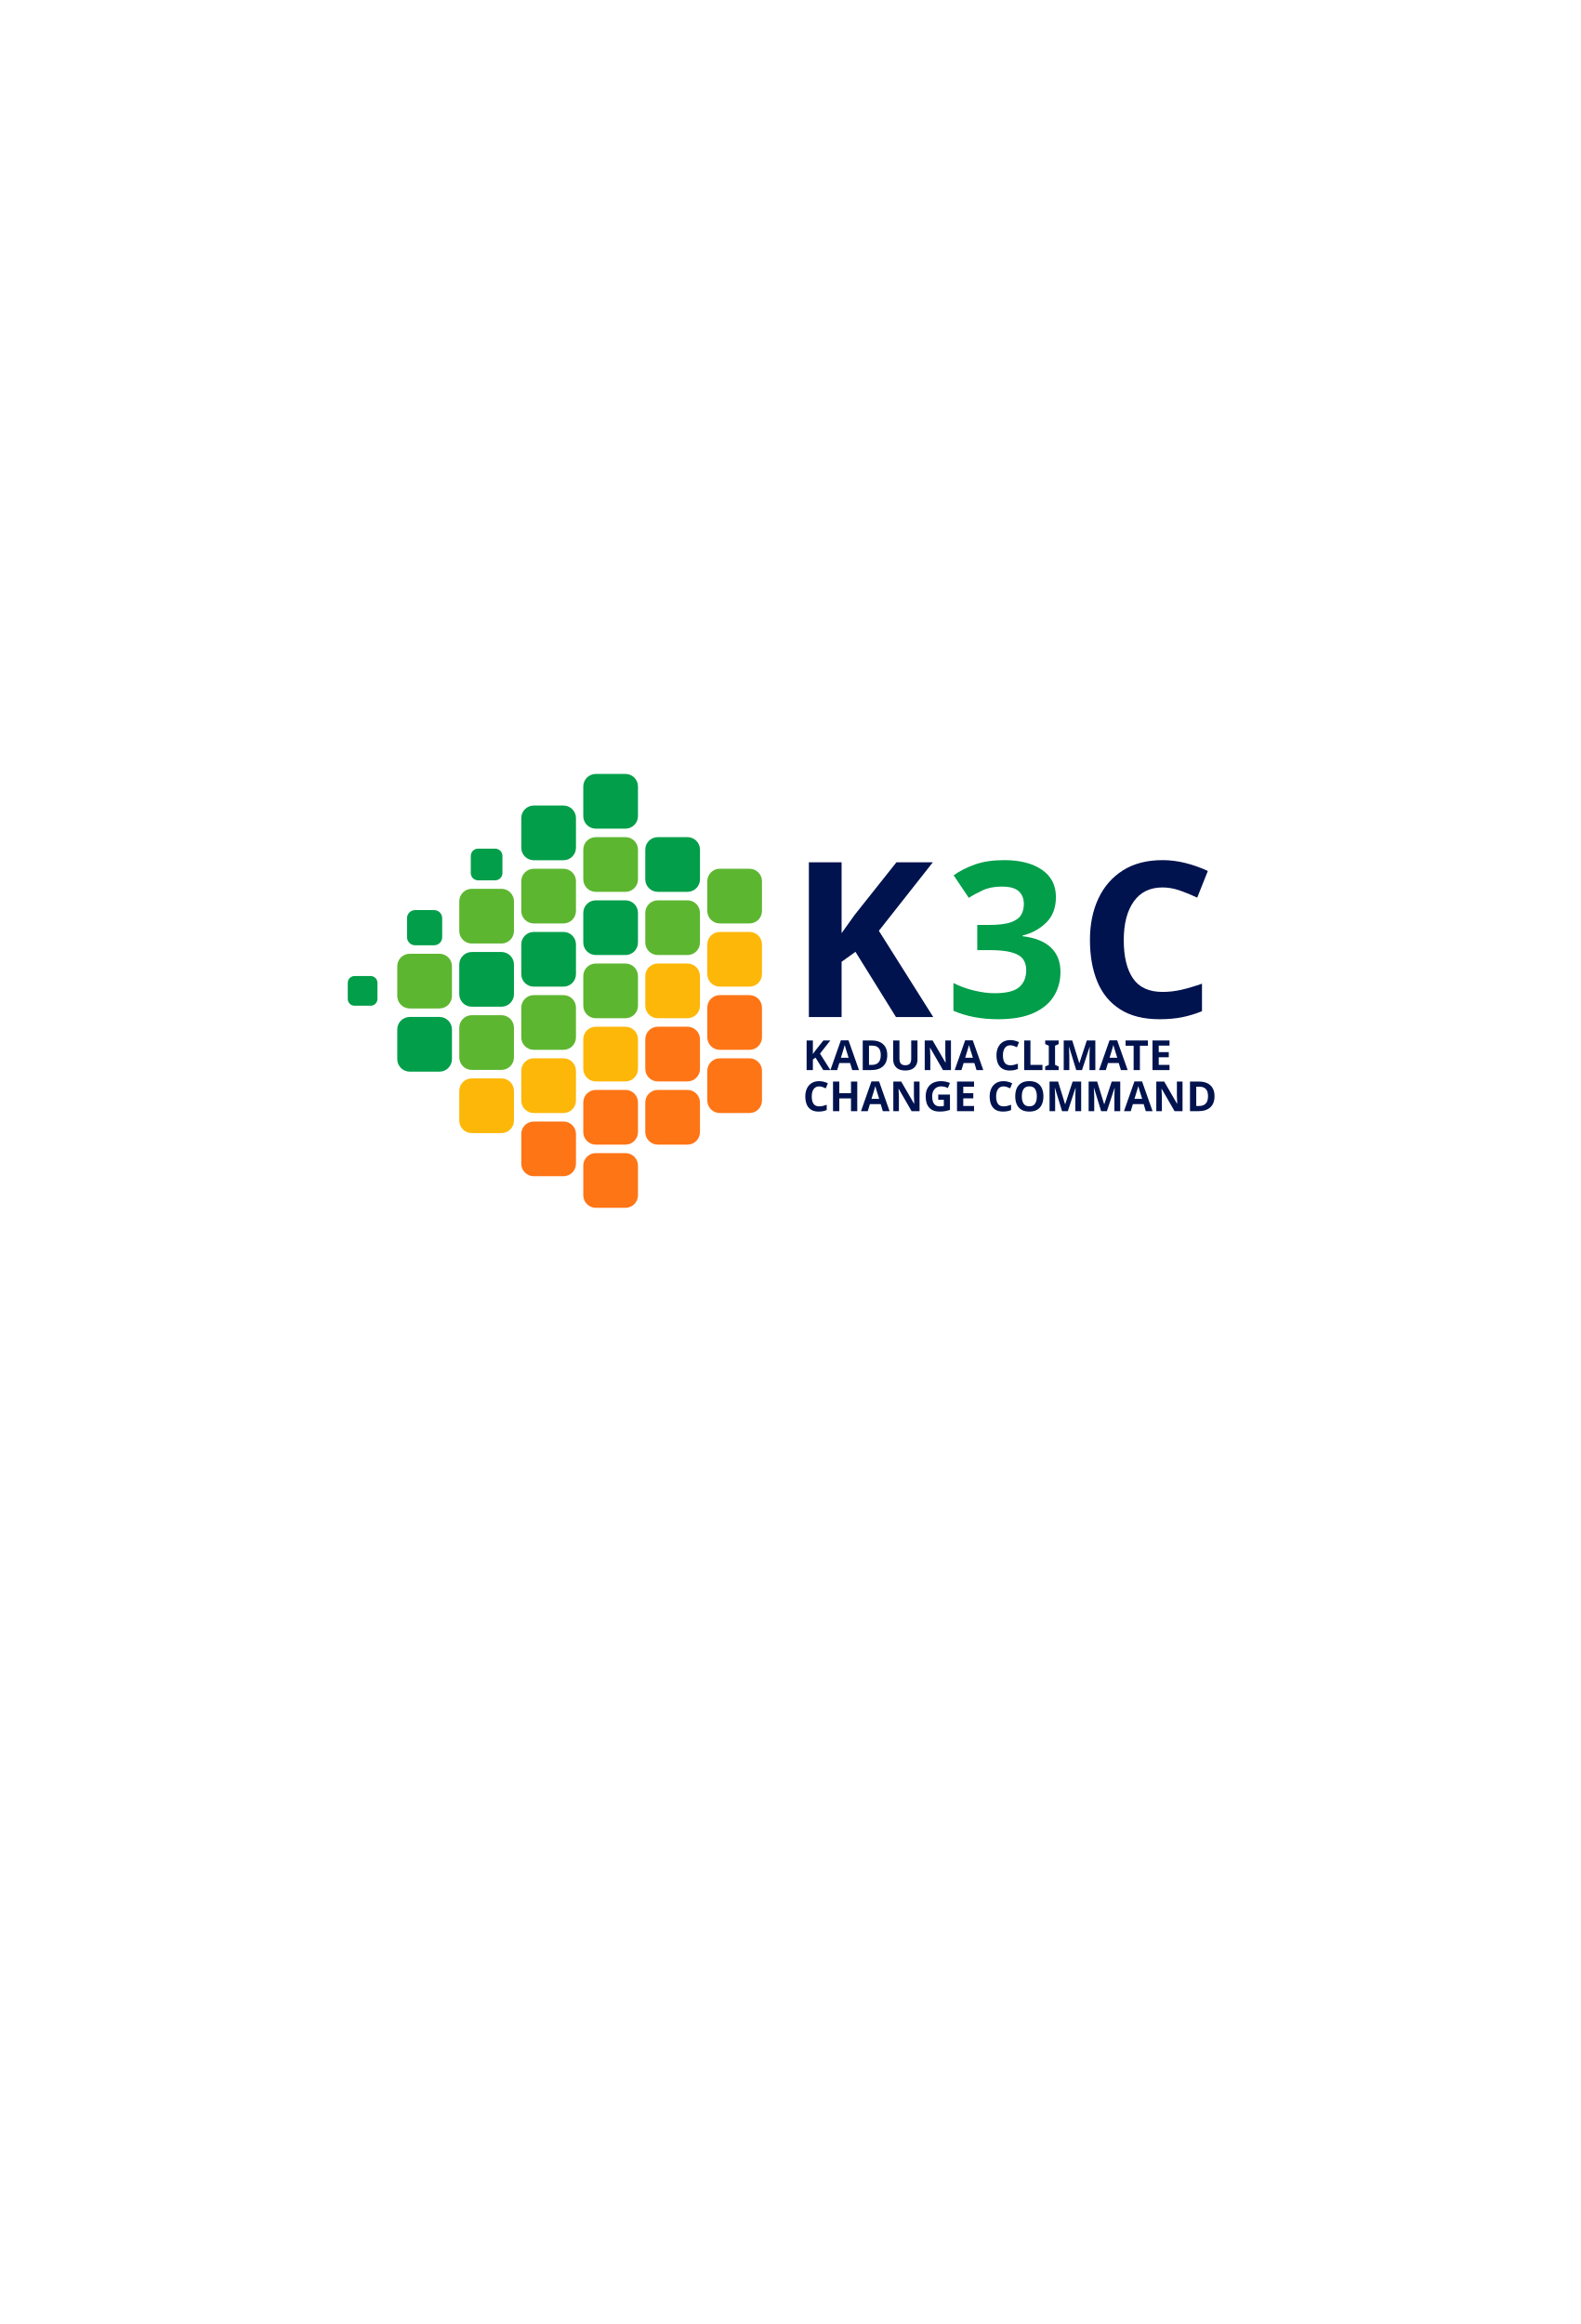
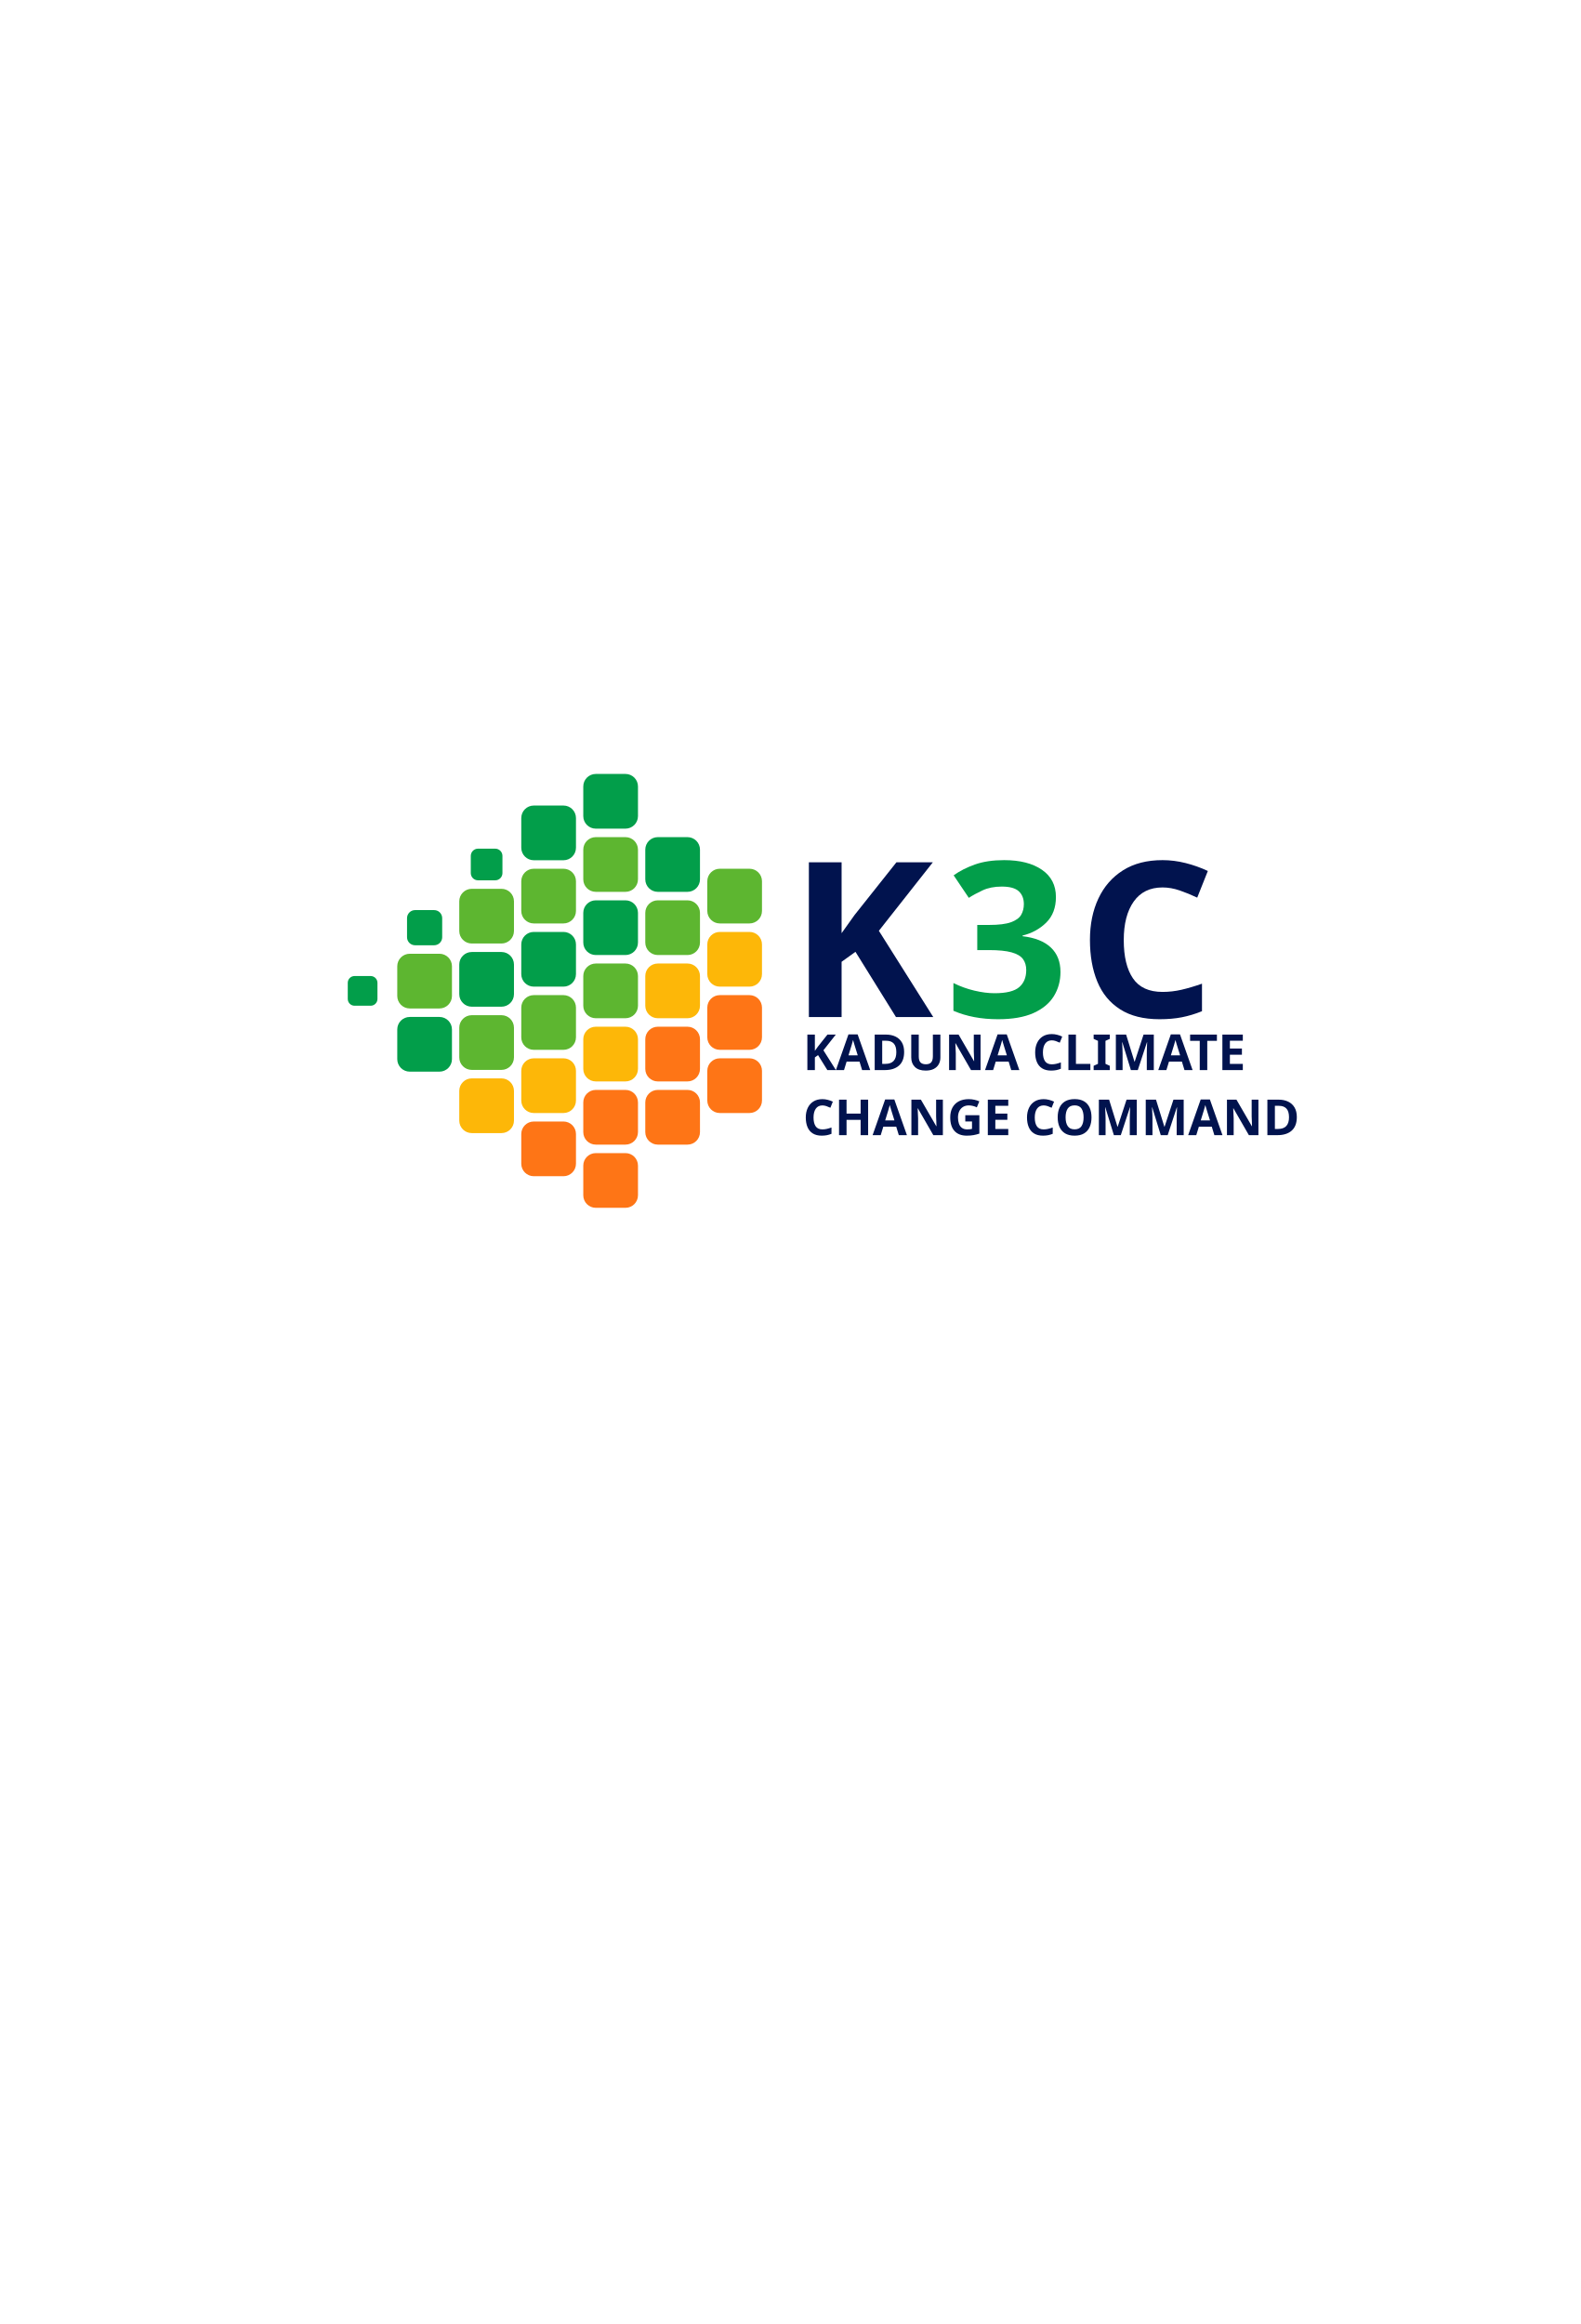
<svg xmlns="http://www.w3.org/2000/svg" xml:space="preserve" width="17in" height="25in" version="1.1" style="shape-rendering:geometricPrecision; text-rendering:geometricPrecision; image-rendering:optimizeQuality; fill-rule:evenodd; clip-rule:evenodd" viewBox="0 0 17000 25000">
  <defs>
    <font id="FontID0" horiz-adv-x="722" font-variant="normal" style="fill-rule:nonzero" font-style="normal" font-weight="800">
      <font-face font-family="MTN Brighter Sans ExtraBold">
        <font-face-src>
          <font-face-name name="MTN Brighter Sans ExtraBold" />
        </font-face-src>
      </font-face>
      <missing-glyph>
        <path d="M0 0z" />
      </missing-glyph>
      <glyph unicode="3" horiz-adv-x="609" d="M440 347c81.334,-32.666 122.001,-86.668 122.001,-162 0,-62.667 -26.167,-111.999 -78.5,-148.001 -52.333,-36 -121.833,-54 -208.501,-54 -84.665,0 -159.665,17.333 -225,52l0 150c62.667,-38.666 133.334,-58 212,-58 33.334,0 60.835,6.334 82.501,19 21.667,12.667 32.501,29.333 32.501,49.999 0,42.668 -46.668,64.001 -140,64.001l-80 0 0 133.999 77.999 0c39.335,0 70.5,6.501 93.501,19.501 23,13 34.499,30.5 34.499,52.5 0,18.667 -9,34.001 -27,45.999 -18,12.001 -40.999,18 -68.999,18 -53.334,0 -104.668,-19.332 -154,-58l-70 108.001c30.666,28.666 68.499,51.666 113.5,68.999 45,17.335 92.833,26 143.499,26 71.334,0 129.834,-16.833 175.5,-50.499 45.667,-33.668 68.499,-77.166 68.499,-130.501 0,-66.667 -34.666,-115.667 -103.999,-146.999z" />
      <glyph unicode="A" horiz-adv-x="721" d="M537.996 -0.998l-53.996 130.996 -267.996 0 -53.008 -129.998 -170.996 0 278 657.998 182.997 0 276.005 -657.998 -191.006 -0.998zm-262.998 276.994l149 0 -74.995 183.005 -74.006 -183.005z" />
      <glyph unicode="C" horiz-adv-x="666" d="M402.999 142c62.667,0 121.668,22.334 177.001,67l80.999 -111.999c-80.667,-79.333 -178.334,-119 -292.999,-119 -100.001,0 -180,30.833 -240.001,92.5 -60.001,61.667 -89.999,143.166 -89.999,244.501 0,107.332 33.334,195 99.999,262.999 66.667,68.001 151.667,102 255,102 72.001,0 142,-15.666 210.001,-46.999l0 -174.001c-61.333,43.333 -125.334,65 -192.001,65 -55.999,0 -99.833,-17.167 -131.5,-51.501 -31.665,-34.333 -47.499,-80.499 -47.499,-138.499 0,-58.667 15.332,-105.333 45.999,-140 30.667,-34.666 72.334,-52 124.999,-52z" />
      <glyph unicode="D" horiz-adv-x="733" d="M77.997 0l0 657.998 260.005 0c108.664,0 195.332,-28.336 259.996,-84.999 64.672,-56.663 96.999,-134.333 96.999,-233.002 0,-100.664 -34.994,-182.493 -105,-245.497 -69.997,-63.003 -159.332,-94.501 -267.996,-94.501l-244.004 0zm183.005 149l76.001 0c51.33,0 91.834,14.667 121.494,44.001 29.669,29.334 44.504,72.001 44.504,128.002 0,60.663 -16,107.163 -48.001,139.499 -32.001,32.327 -76.001,48.495 -132.002,48.495l-61.997 0 0 -359.998z" />
      <glyph unicode="E" horiz-adv-x="668" d="M261.002 144.003l363.998 0 0 -144.003 -547.003 0 0 657.998 534.005 0 0 -144.003 -351 0 0 -110.995 295.996 0 0 -144.003 -295.996 0 0 -114.995z" />
      <glyph unicode="G" horiz-adv-x="713" d="M508 334.999l157.998 0 0 -277.003c-32.001,-22.667 -72.999,-41.661 -122.996,-56.999 -50.005,-15.329 -101.671,-22.994 -155.005,-22.994 -105.335,0 -189.999,30.499 -254,91.498 -64.001,60.999 -96.002,142.501 -96.002,244.499 0,105.997 33.502,193.496 100.505,262.495 66.995,69.008 152.162,103.507 255.501,103.507 40.663,0 82.333,-5.166 125,-15.506 42.667,-10.331 78.332,-22.835 106.995,-37.502l0 -174.996c-73.335,48.001 -143.331,72.001 -209.999,72.001 -56.663,0 -101.83,-17.669 -135.499,-52.999 -33.669,-35.338 -50.5,-82.668 -50.5,-141.998 0,-58.668 16.336,-106.501 48.999,-143.499 32.672,-37.007 76.337,-55.507 131.005,-55.507 32.001,0 64.663,6.331 97.997,19.003l0 185.999zm45.996 -158.996l4 4 -4 -4z" />
      <glyph unicode="H" horiz-adv-x="787" d="M77.997 0l0 657.998 183.005 0 0 -258.998 266 0 0 258.998 182.997 0 0 -657.998 -182.997 0 0 250 -266 0.998 0 -250.998 -183.005 0z" />
      <glyph unicode="I" horiz-adv-x="339" d="M77.997 0l0 657.998 183.005 0 0 -657.998 -183.005 0z" />
      <glyph unicode="K" horiz-adv-x="718" d="M505.001 0l-157.001 265.999 -87 -93 0 -173 -182.999 0 0 657.999 182.999 0 0 -267.999 222.001 267.999 229 0 -242 -260 248.999 -397.999 -213.999 0z" />
      <glyph unicode="L" horiz-adv-x="597" d="M77.997 657.998l183.005 0 0 -508.998 322.001 0 0 -149 -505.007 0 0 657.998z" />
      <glyph unicode="M" horiz-adv-x="846" d="M604.002 657.998l165.001 0 0 -657.998 -180.003 0 0 369.004 -120.002 -178.008 -93.997 0 -132.002 178.008 0 -369.004 -165.001 0 0 657.998 166.007 0 189.999 -258 169.999 258z" />
      <glyph unicode="N" horiz-adv-x="781" d="M537.996 657.998l165.001 0 0 -657.998 -150.996 0 -309.003 375.998 0 -375.998 -165.001 0 0 657.998 164.003 0 295.996 -363 0 363z" />
      <glyph unicode="O" horiz-adv-x="782" d="M383.998 -21.996c-104.002,0 -187.668,31.162 -250.998,93.494 -63.33,62.332 -95.004,144.506 -95.004,246.503 0,108.664 32.839,196.162 98.501,262.495 65.67,66.341 152.833,99.507 261.506,99.507 104.664,0 188.33,-31.338 250.998,-94.006 62.668,-62.668 93.997,-144.665 93.997,-246 0,-108.664 -32.663,-196.162 -97.997,-262.495 -65.335,-66.332 -152.329,-99.498 -261.002,-99.498zm15.002 148.992c47.33,0 84.496,17.501 111.499,52.504 27.003,35.003 40.504,82.165 40.504,141.504 0,63.992 -14.835,114.995 -44.504,153 -29.669,37.996 -70.5,56.999 -122.501,56.999 -47.33,0 -84.832,-17.669 -112.496,-52.999 -27.665,-35.338 -41.502,-82.341 -41.502,-141 0,-63.339 15.17,-114.174 45.502,-152.506 30.332,-38.332 71.498,-57.502 123.499,-57.502z" />
      <glyph unicode="T" horiz-adv-x="641" d="M230 508.998l-216.004 0 0 149 614.006 0 0 -149 -215.006 0 0 -508.998 -182.997 0 0 508.998z" />
      <glyph unicode="U" horiz-adv-x="758" d="M378.002 -21.996c-95.339,0 -170.334,25.828 -225.002,77.494 -54.668,51.665 -81.997,122.837 -81.997,213.505l0 388.996 182.997 0 0 -392.996c0,-41.334 12.168,-73.167 36.504,-95.498 24.327,-22.34 56.16,-33.502 95.498,-33.502 39.33,0 71.498,11.161 96.496,33.502 24.998,22.331 37.502,54.164 37.502,95.498l0 392.996 166.996 0 0 -388.996c0,-88.673 -28,-159.332 -83.993,-212.004 -56.001,-52.663 -131.005,-78.995 -225.002,-78.995z" />
    </font>
    <style type="text/css">
   
    @font-face { font-family:"MTN Brighter Sans ExtraBold";font-variant:normal;font-style:normal;font-weight:800;src:url("#FontID0") format(svg)}
    .fil6 {fill:#FEFEFE}
    .fil4 {fill:#01134E}
    .fil5 {fill:#01134E}
    .fil0 {fill:#029E4A}
    .fil1 {fill:#5DB630}
    .fil2 {fill:#FDB708}
    .fil3 {fill:#FE7516}
-     .fnt1 {font-weight:800;font-size:445.86px;font-family:'MTN Brighter Sans ExtraBold'}
+     .fnt1 {font-weight:800;font-size:535px;font-family:'MTN Brighter Sans ExtraBold'}
    .fnt0 {font-weight:800;font-size:2331.6px;font-family:'MTN Brighter Sans ExtraBold'}
   
  </style>
  </defs>
  <g id="Layer_x0020_1">
    <g id="_2406486422960">
      <g>
        <g>
          <rect class="fil0" x="6275.51" y="8325.53" width="588.51" height="588.51" rx="134.52" ry="134.52" />
          <rect class="fil1" x="6275.51" y="9005.33" width="588.51" height="588.51" rx="134.52" ry="134.52" />
          <rect class="fil0" x="6275.51" y="9685.13" width="588.51" height="588.51" rx="134.52" ry="134.52" />
          <rect class="fil1" x="6275.51" y="10364.93" width="588.51" height="588.51" rx="134.52" ry="134.52" />
          <rect class="fil2" x="6275.51" y="11044.74" width="588.51" height="588.51" rx="134.52" ry="134.52" />
          <rect class="fil3" x="6275.51" y="11724.54" width="588.51" height="588.51" rx="134.52" ry="134.52" />
          <rect class="fil3" x="6275.51" y="12404.34" width="588.51" height="588.51" rx="134.52" ry="134.52" />
        </g>
        <rect class="fil0" x="3741.54" y="10499.46" width="319.47" height="319.47" rx="73.02" ry="73.02" />
        <g>
          <rect class="fil0" x="4379.25" y="9790.24" width="378.29" height="378.29" rx="86.47" ry="86.47" />
          <rect class="fil1" x="4274.14" y="10259.83" width="588.51" height="588.51" rx="134.52" ry="134.52" />
          <rect class="fil0" x="4274.14" y="10939.63" width="588.51" height="588.51" rx="134.52" ry="134.52" />
        </g>
        <g>
          <rect class="fil0" x="5065.25" y="9129.33" width="340.52" height="340.52" rx="77.83" ry="77.83" />
          <rect class="fil1" x="4941.26" y="9561.14" width="588.51" height="588.51" rx="134.52" ry="134.52" />
          <rect class="fil0" x="4941.26" y="10240.94" width="588.51" height="588.51" rx="134.52" ry="134.52" />
          <rect class="fil1" x="4941.26" y="10920.74" width="588.51" height="588.51" rx="134.52" ry="134.52" />
          <rect class="fil2" x="4941.26" y="11600.54" width="588.51" height="588.51" rx="134.52" ry="134.52" />
        </g>
        <g>
          <rect class="fil0" x="5608.38" y="8665.44" width="588.51" height="588.51" rx="134.52" ry="134.52" />
          <rect class="fil1" x="5608.38" y="9345.24" width="588.51" height="588.51" rx="134.52" ry="134.52" />
          <rect class="fil0" x="5608.38" y="10025.04" width="588.51" height="588.51" rx="134.52" ry="134.52" />
          <rect class="fil1" x="5608.38" y="10704.84" width="588.51" height="588.51" rx="134.52" ry="134.52" />
          <rect class="fil2" x="5608.38" y="11384.64" width="588.51" height="588.51" rx="134.52" ry="134.52" />
          <rect class="fil3" x="5608.38" y="12064.44" width="588.51" height="588.51" rx="134.52" ry="134.52" />
        </g>
        <g>
          <rect class="fil0" x="6942.63" y="9005.33" width="588.51" height="588.51" rx="134.52" ry="134.52" />
          <rect class="fil1" x="6942.63" y="9685.13" width="588.51" height="588.51" rx="134.52" ry="134.52" />
          <rect class="fil2" x="6942.63" y="10364.93" width="588.51" height="588.51" rx="134.52" ry="134.52" />
          <rect class="fil3" x="6942.63" y="11044.74" width="588.51" height="588.51" rx="134.52" ry="134.52" />
          <rect class="fil3" x="6942.63" y="11724.54" width="588.51" height="588.51" rx="134.52" ry="134.52" />
        </g>
        <rect class="fil1" x="7609.75" y="9345.24" width="588.51" height="588.51" rx="134.52" ry="134.52" />
        <rect class="fil2" x="7609.75" y="10025.04" width="588.51" height="588.51" rx="134.52" ry="134.52" />
        <rect class="fil3" x="7609.75" y="10704.84" width="588.51" height="588.51" rx="134.52" ry="134.52" />
        <rect class="fil3" x="7609.75" y="11384.64" width="588.51" height="588.51" rx="134.52" ry="134.52" />
      </g>
      <g>
        <text x="8492.83" y="10940.82" class="fil4 fnt0">K</text>
        <text x="11591.53" y="10940.82" class="fil4 fnt0">C</text>
        <text x="10169.25" y="10940.82" class="fil0 fnt0">3</text>
        <text x="8638.33" y="11511.27" class="fil5 fnt1">KADUNA CLIMATE</text>
-         <text x="8638.33" y="11953.24" class="fil5 fnt1">CHANGE COMMAND </text>
+         <text x="8638.33" y="12211.27" class="fil5 fnt1">CHANGE COMMAND </text>
      </g>
    </g>
    <g id="_2369590485568">
      <g>
        <g>
          <rect class="fil0" x="29728.45" y="3054.61" width="588.51" height="588.51" rx="134.52" ry="134.52" />
          <rect class="fil1" x="29728.45" y="3734.41" width="588.51" height="588.51" rx="134.52" ry="134.52" />
          <rect class="fil0" x="29728.45" y="4414.21" width="588.51" height="588.51" rx="134.52" ry="134.52" />
          <rect class="fil1" x="29728.45" y="5094.01" width="588.51" height="588.51" rx="134.52" ry="134.52" />
          <rect class="fil2" x="29728.45" y="5773.81" width="588.51" height="588.51" rx="134.52" ry="134.52" />
          <rect class="fil3" x="29728.45" y="6453.62" width="588.51" height="588.51" rx="134.52" ry="134.52" />
          <rect class="fil3" x="29728.45" y="7133.42" width="588.51" height="588.51" rx="134.52" ry="134.52" />
        </g>
        <rect class="fil0" x="27194.48" y="5228.53" width="319.47" height="319.47" rx="73.02" ry="73.02" />
        <g>
          <rect class="fil0" x="27832.19" y="4519.32" width="378.29" height="378.29" rx="86.47" ry="86.47" />
          <rect class="fil1" x="27727.08" y="4988.91" width="588.51" height="588.51" rx="134.52" ry="134.52" />
          <rect class="fil0" x="27727.08" y="5668.71" width="588.51" height="588.51" rx="134.52" ry="134.52" />
        </g>
        <g>
          <rect class="fil0" x="28518.2" y="3858.41" width="340.52" height="340.52" rx="77.83" ry="77.83" />
          <rect class="fil1" x="28394.21" y="4290.22" width="588.51" height="588.51" rx="134.52" ry="134.52" />
          <rect class="fil0" x="28394.21" y="4970.02" width="588.51" height="588.51" rx="134.52" ry="134.52" />
          <rect class="fil1" x="28394.21" y="5649.82" width="588.51" height="588.51" rx="134.52" ry="134.52" />
          <rect class="fil2" x="28394.21" y="6329.62" width="588.51" height="588.51" rx="134.52" ry="134.52" />
        </g>
        <g>
          <rect class="fil0" x="29061.33" y="3394.51" width="588.51" height="588.51" rx="134.52" ry="134.52" />
          <rect class="fil1" x="29061.33" y="4074.31" width="588.51" height="588.51" rx="134.52" ry="134.52" />
          <rect class="fil0" x="29061.33" y="4754.12" width="588.51" height="588.51" rx="134.52" ry="134.52" />
          <rect class="fil1" x="29061.33" y="5433.92" width="588.51" height="588.51" rx="134.52" ry="134.52" />
          <rect class="fil2" x="29061.33" y="6113.72" width="588.51" height="588.51" rx="134.52" ry="134.52" />
          <rect class="fil3" x="29061.33" y="6793.52" width="588.51" height="588.51" rx="134.52" ry="134.52" />
        </g>
        <g>
          <rect class="fil0" x="30395.57" y="3734.41" width="588.51" height="588.51" rx="134.52" ry="134.52" />
          <rect class="fil1" x="30395.57" y="4414.21" width="588.51" height="588.51" rx="134.52" ry="134.52" />
          <rect class="fil2" x="30395.57" y="5094.01" width="588.51" height="588.51" rx="134.52" ry="134.52" />
          <rect class="fil3" x="30395.57" y="5773.81" width="588.51" height="588.51" rx="134.52" ry="134.52" />
          <rect class="fil3" x="30395.57" y="6453.62" width="588.51" height="588.51" rx="134.52" ry="134.52" />
        </g>
        <rect class="fil1" x="31062.7" y="4074.31" width="588.51" height="588.51" rx="134.52" ry="134.52" />
        <rect class="fil2" x="31062.7" y="4754.12" width="588.51" height="588.51" rx="134.52" ry="134.52" />
        <rect class="fil3" x="31062.7" y="5433.92" width="588.51" height="588.51" rx="134.52" ry="134.52" />
        <rect class="fil3" x="31062.7" y="6113.72" width="588.51" height="588.51" rx="134.52" ry="134.52" />
      </g>
      <g>
        <text x="31925.78" y="5669.9" class="fil6 fnt0">K</text>
        <text x="35024.47" y="5669.9" class="fil6 fnt0">C</text>
        <text x="33602.2" y="5669.9" class="fil0 fnt0">3</text>
        <text x="32071.28" y="6240.35" class="fil6 fnt1">KADUNA CLIMATE</text>
-         <text x="32071.28" y="6682.32" class="fil6 fnt1">CHANGE COMMAND </text>
+         <text x="32071.28" y="6940.35" class="fil6 fnt1">CHANGE COMMAND </text>
      </g>
    </g>
    <g id="_2369590484176">
      <g>
        <rect class="fil0" x="-13332.5" y="12140.27" width="241.25" height="241.25" rx="55.14" ry="55.14" />
        <rect class="fil1" x="-13332.5" y="12418.94" width="241.25" height="241.25" rx="55.14" ry="55.14" />
        <rect class="fil0" x="-13332.5" y="12697.61" width="241.25" height="241.25" rx="55.14" ry="55.14" />
        <rect class="fil1" x="-13332.5" y="12976.28" width="241.25" height="241.25" rx="55.14" ry="55.14" />
        <rect class="fil2" x="-13332.5" y="13254.95" width="241.25" height="241.25" rx="55.14" ry="55.14" />
        <rect class="fil3" x="-13332.5" y="13533.62" width="241.25" height="241.25" rx="55.14" ry="55.14" />
        <rect class="fil3" x="-13332.5" y="13812.29" width="241.25" height="241.25" rx="55.14" ry="55.14" />
      </g>
      <rect class="fil0" x="-14371.24" y="13031.42" width="130.96" height="130.96" rx="29.93" ry="29.93" />
      <g>
        <rect class="fil0" x="-14109.83" y="12740.69" width="155.07" height="155.07" rx="35.45" ry="35.45" />
        <rect class="fil1" x="-14152.91" y="12933.19" width="241.25" height="241.25" rx="55.14" ry="55.14" />
        <rect class="fil0" x="-14152.91" y="13211.86" width="241.25" height="241.25" rx="55.14" ry="55.14" />
      </g>
      <g>
        <rect class="fil0" x="-13828.61" y="12469.77" width="139.59" height="139.59" rx="31.91" ry="31.91" />
        <rect class="fil1" x="-13879.44" y="12646.78" width="241.25" height="241.25" rx="55.14" ry="55.14" />
        <rect class="fil0" x="-13879.44" y="12925.45" width="241.25" height="241.25" rx="55.14" ry="55.14" />
        <rect class="fil1" x="-13879.44" y="13204.12" width="241.25" height="241.25" rx="55.14" ry="55.14" />
        <rect class="fil2" x="-13879.44" y="13482.79" width="241.25" height="241.25" rx="55.14" ry="55.14" />
      </g>
      <g>
        <rect class="fil0" x="-13605.97" y="12279.6" width="241.25" height="241.25" rx="55.14" ry="55.14" />
        <rect class="fil1" x="-13605.97" y="12558.27" width="241.25" height="241.25" rx="55.14" ry="55.14" />
        <rect class="fil0" x="-13605.97" y="12836.94" width="241.25" height="241.25" rx="55.14" ry="55.14" />
        <rect class="fil1" x="-13605.97" y="13115.61" width="241.25" height="241.25" rx="55.14" ry="55.14" />
        <rect class="fil2" x="-13605.97" y="13394.28" width="241.25" height="241.25" rx="55.14" ry="55.14" />
        <rect class="fil3" x="-13605.97" y="13672.95" width="241.25" height="241.25" rx="55.14" ry="55.14" />
      </g>
      <g>
        <rect class="fil0" x="-13059.02" y="12418.94" width="241.25" height="241.25" rx="55.14" ry="55.14" />
        <rect class="fil1" x="-13059.02" y="12697.61" width="241.25" height="241.25" rx="55.14" ry="55.14" />
        <rect class="fil2" x="-13059.02" y="12976.28" width="241.25" height="241.25" rx="55.14" ry="55.14" />
        <rect class="fil3" x="-13059.02" y="13254.95" width="241.25" height="241.25" rx="55.14" ry="55.14" />
        <rect class="fil3" x="-13059.02" y="13533.62" width="241.25" height="241.25" rx="55.14" ry="55.14" />
      </g>
      <rect class="fil1" x="-12785.55" y="12558.27" width="241.25" height="241.25" rx="55.14" ry="55.14" />
      <rect class="fil2" x="-12785.55" y="12836.94" width="241.25" height="241.25" rx="55.14" ry="55.14" />
      <rect class="fil3" x="-12785.55" y="13115.61" width="241.25" height="241.25" rx="55.14" ry="55.14" />
      <rect class="fil3" x="-12785.55" y="13394.28" width="241.25" height="241.25" rx="55.14" ry="55.14" />
    </g>
  </g>
</svg>
